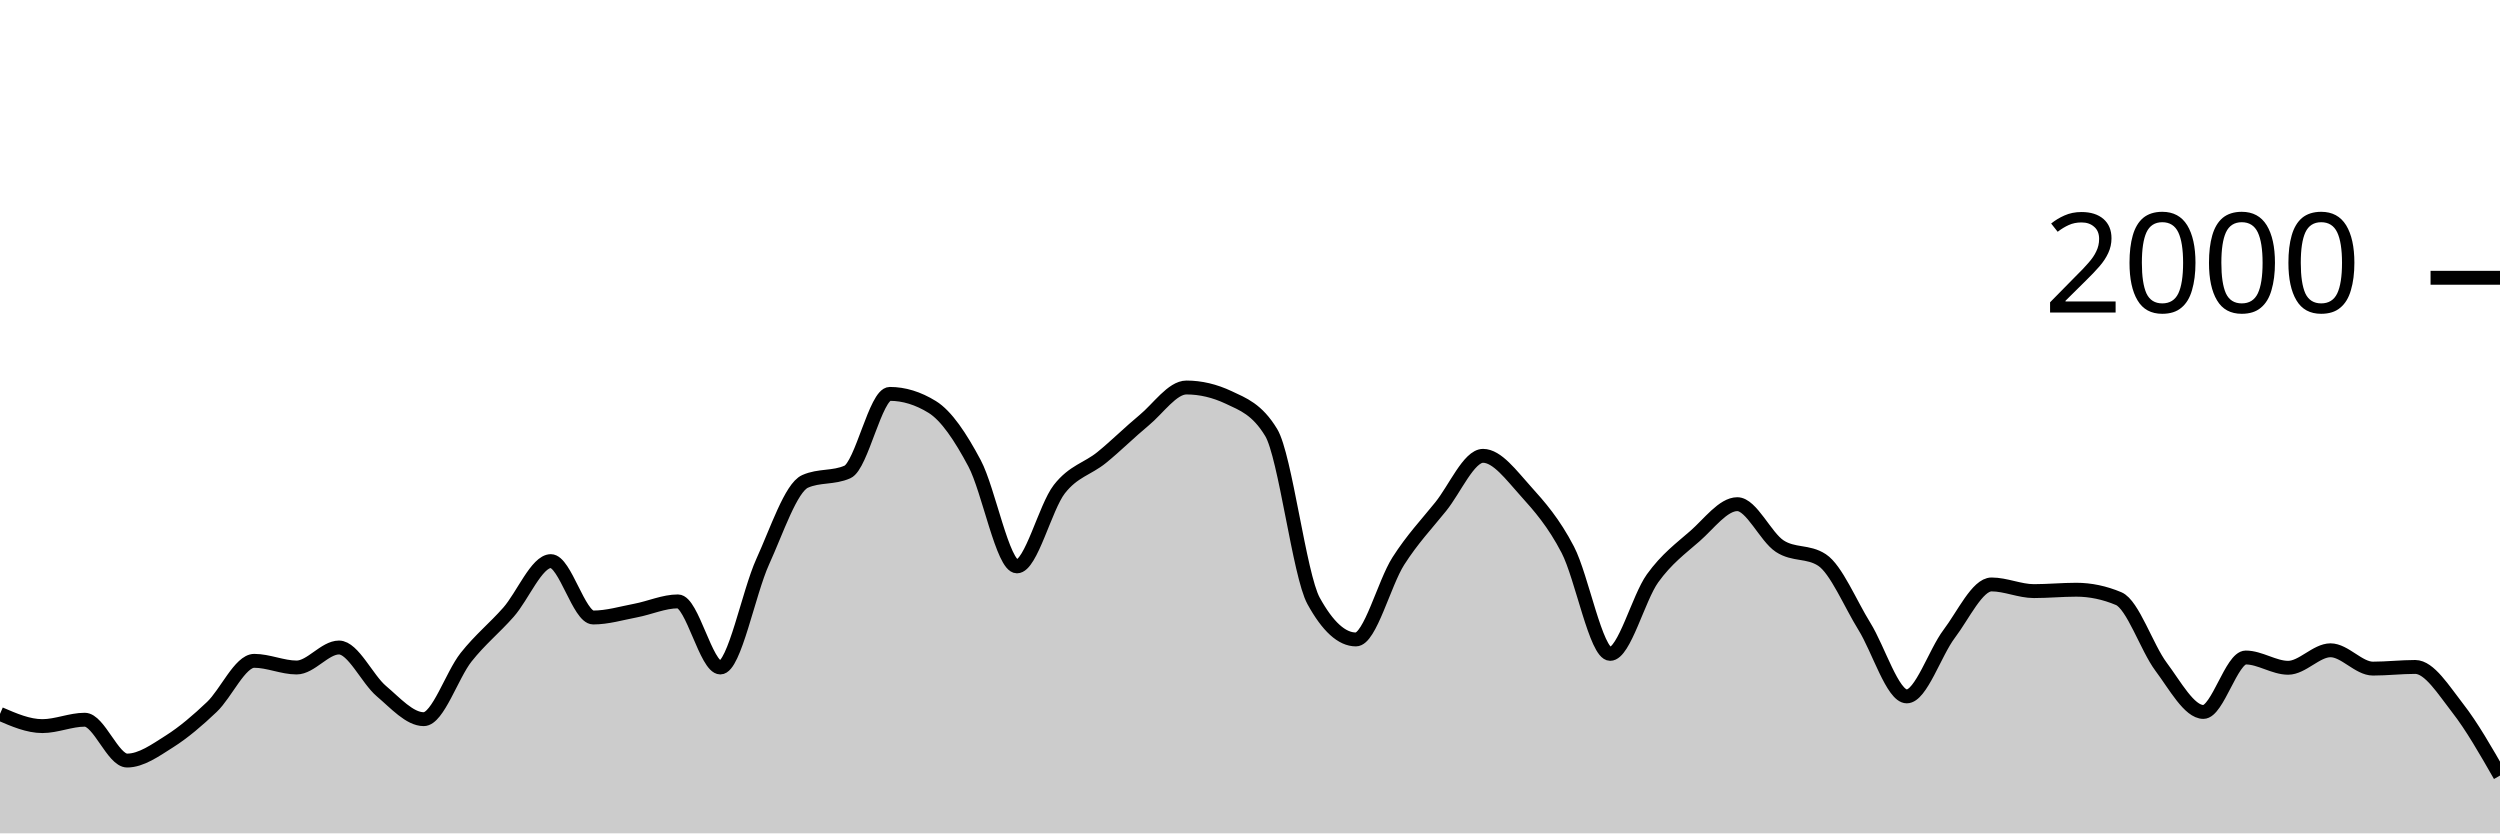
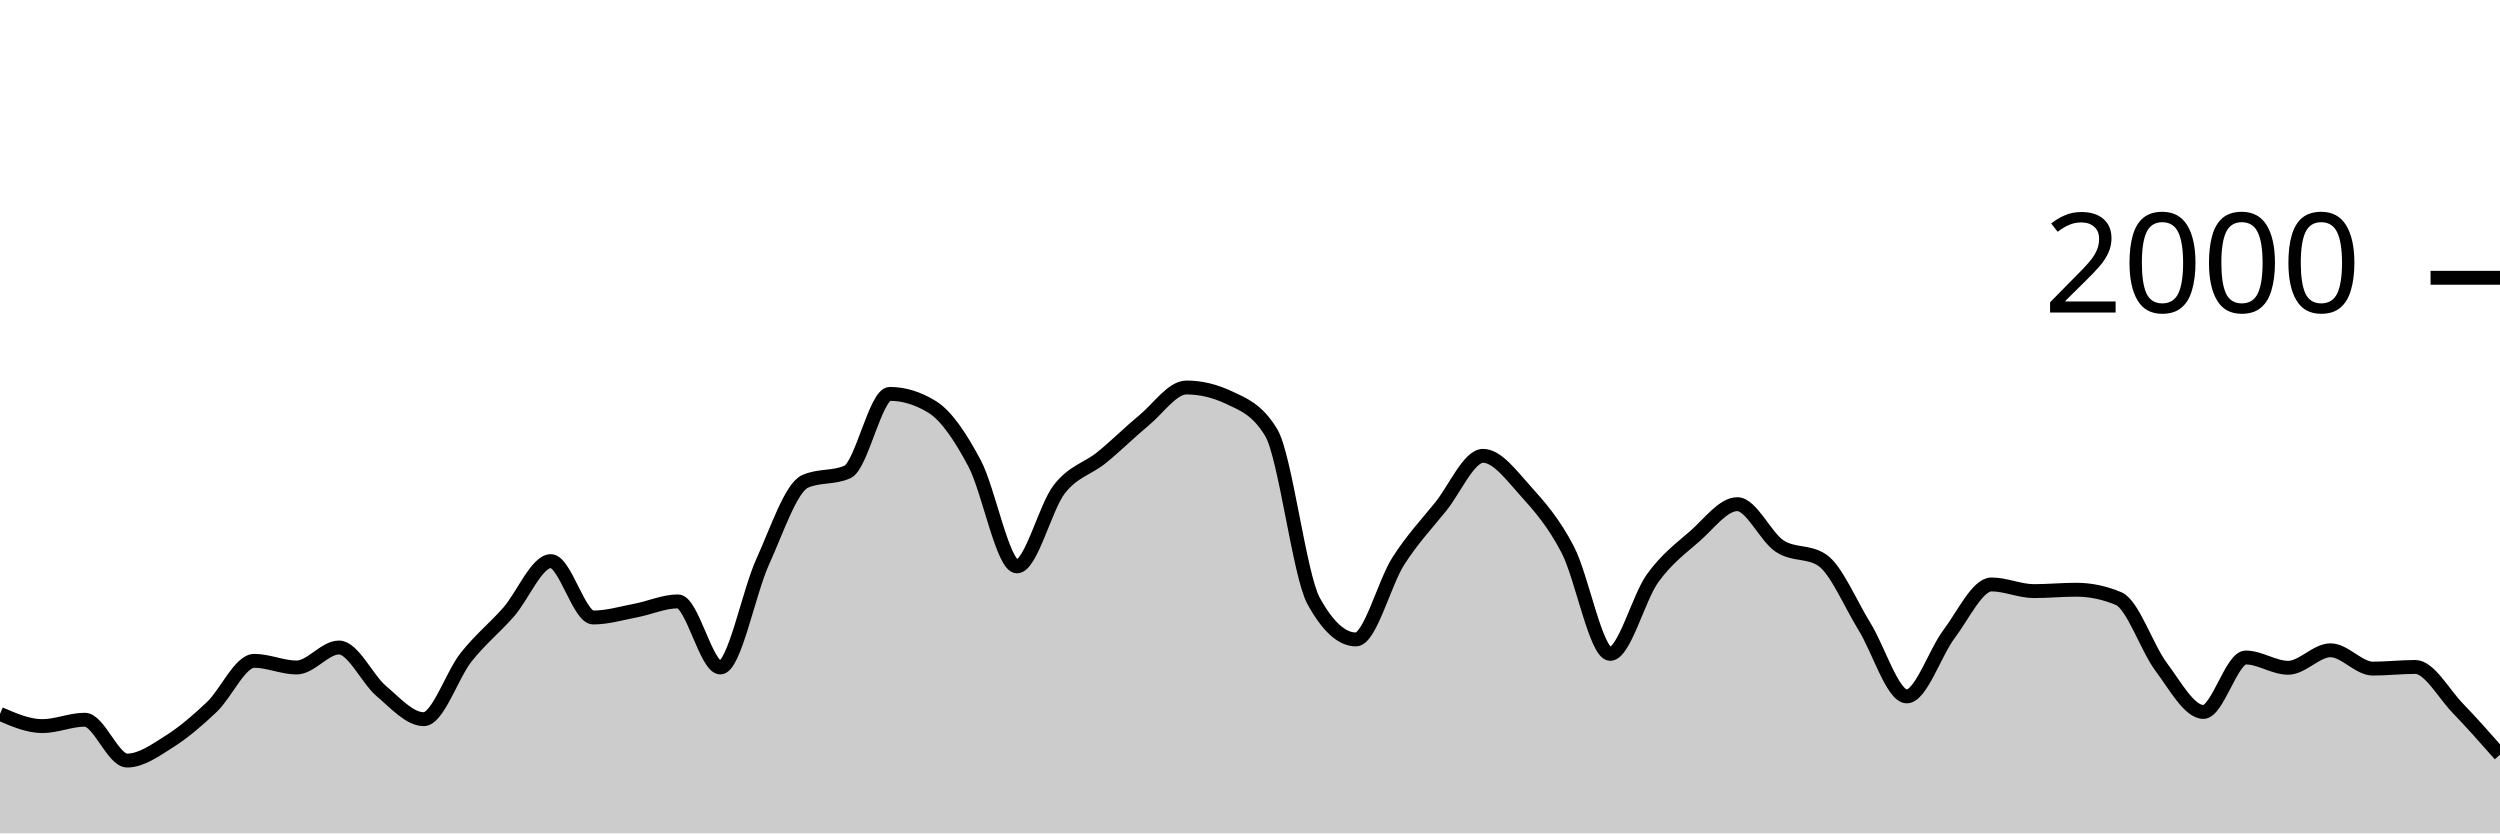
<svg xmlns="http://www.w3.org/2000/svg" viewBox="0 0 180 60">
  <g transform="translate(0,20)">
-     <path class="area" fill="rgba(0, 0, 0, 0.2)" d="M0,31.4C1.017,31.84,2.034,32.28,3.051,32.28C4.068,32.28,5.085,31.82,6.102,31.82C7.119,31.82,8.136,34.76,9.153,34.76C10.169,34.76,11.186,34.023,12.203,33.38C13.22,32.737,14.237,31.867,15.254,30.9C16.271,29.933,17.288,27.58,18.305,27.58C19.322,27.58,20.339,28.06,21.356,28.06C22.373,28.06,23.39,26.62,24.407,26.62C25.424,26.62,26.441,28.9,27.458,29.76C28.475,30.62,29.492,31.78,30.508,31.78C31.525,31.78,32.542,28.603,33.559,27.32C34.576,26.037,35.593,25.233,36.61,24.08C37.627,22.927,38.644,20.4,39.661,20.4C40.678,20.4,41.695,24.46,42.712,24.46C43.729,24.46,44.746,24.153,45.763,23.96C46.78,23.767,47.797,23.3,48.814,23.3C49.831,23.3,50.847,28.06,51.864,28.06C52.881,28.06,53.898,22.673,54.915,20.44C55.932,18.207,56.949,15.113,57.966,14.66C58.983,14.207,60,14.433,61.017,13.98C62.034,13.527,63.051,8.36,64.068,8.36C65.085,8.36,66.102,8.673,67.119,9.3C68.136,9.927,69.153,11.447,70.169,13.36C71.186,15.273,72.203,20.78,73.22,20.78C74.237,20.78,75.254,16.527,76.271,15.22C77.288,13.913,78.305,13.767,79.322,12.94C80.339,12.113,81.356,11.1,82.373,10.26C83.39,9.42,84.407,7.9,85.424,7.9C86.441,7.9,87.458,8.14,88.475,8.62C89.492,9.1,90.508,9.46,91.525,11.14C92.542,12.82,93.559,21.407,94.576,23.26C95.593,25.113,96.61,26.04,97.627,26.04C98.644,26.04,99.661,21.993,100.678,20.4C101.695,18.807,102.712,17.743,103.729,16.48C104.746,15.217,105.763,12.82,106.78,12.82C107.797,12.82,108.814,14.213,109.831,15.34C110.847,16.467,111.864,17.623,112.881,19.58C113.898,21.537,114.915,27.08,115.932,27.08C116.949,27.08,117.966,23.053,118.983,21.64C120,20.227,121.017,19.49,122.034,18.6C123.051,17.71,124.068,16.3,125.085,16.3C126.102,16.3,127.119,18.653,128.136,19.32C129.153,19.987,130.169,19.653,131.186,20.32C132.203,20.987,133.22,23.463,134.237,25.1C135.254,26.737,136.271,30.14,137.288,30.14C138.305,30.14,139.322,26.983,140.339,25.64C141.356,24.297,142.373,22.08,143.39,22.08C144.407,22.08,145.424,22.56,146.441,22.56C147.458,22.56,148.475,22.46,149.492,22.46C150.508,22.46,151.525,22.673,152.542,23.1C153.559,23.527,154.576,26.64,155.593,28C156.61,29.36,157.627,31.26,158.644,31.26C159.661,31.26,160.678,27.34,161.695,27.34C162.712,27.34,163.729,28.08,164.746,28.08C165.763,28.08,166.78,26.82,167.797,26.82C168.814,26.82,169.831,28.14,170.847,28.14C171.864,28.14,172.881,28.02,173.898,28.02C174.915,28.02,175.932,29.677,176.949,30.98C177.966,32.283,178.983,34.062,180,35.84L180,40C178.983,40,177.966,40,176.949,40C175.932,40,174.915,40,173.898,40C172.881,40,171.864,40,170.847,40C169.831,40,168.814,40,167.797,40C166.78,40,165.763,40,164.746,40C163.729,40,162.712,40,161.695,40C160.678,40,159.661,40,158.644,40C157.627,40,156.61,40,155.593,40C154.576,40,153.559,40,152.542,40C151.525,40,150.508,40,149.492,40C148.475,40,147.458,40,146.441,40C145.424,40,144.407,40,143.39,40C142.373,40,141.356,40,140.339,40C139.322,40,138.305,40,137.288,40C136.271,40,135.254,40,134.237,40C133.22,40,132.203,40,131.186,40C130.169,40,129.153,40,128.136,40C127.119,40,126.102,40,125.085,40C124.068,40,123.051,40,122.034,40C121.017,40,120,40,118.983,40C117.966,40,116.949,40,115.932,40C114.915,40,113.898,40,112.881,40C111.864,40,110.847,40,109.831,40C108.814,40,107.797,40,106.78,40C105.763,40,104.746,40,103.729,40C102.712,40,101.695,40,100.678,40C99.661,40,98.644,40,97.627,40C96.61,40,95.593,40,94.576,40C93.559,40,92.542,40,91.525,40C90.508,40,89.492,40,88.475,40C87.458,40,86.441,40,85.424,40C84.407,40,83.39,40,82.373,40C81.356,40,80.339,40,79.322,40C78.305,40,77.288,40,76.271,40C75.254,40,74.237,40,73.22,40C72.203,40,71.186,40,70.169,40C69.153,40,68.136,40,67.119,40C66.102,40,65.085,40,64.068,40C63.051,40,62.034,40,61.017,40C60,40,58.983,40,57.966,40C56.949,40,55.932,40,54.915,40C53.898,40,52.881,40,51.864,40C50.847,40,49.831,40,48.814,40C47.797,40,46.78,40,45.763,40C44.746,40,43.729,40,42.712,40C41.695,40,40.678,40,39.661,40C38.644,40,37.627,40,36.61,40C35.593,40,34.576,40,33.559,40C32.542,40,31.525,40,30.508,40C29.492,40,28.475,40,27.458,40C26.441,40,25.424,40,24.407,40C23.39,40,22.373,40,21.356,40C20.339,40,19.322,40,18.305,40C17.288,40,16.271,40,15.254,40C14.237,40,13.22,40,12.203,40C11.186,40,10.169,40,9.153,40C8.136,40,7.119,40,6.102,40C5.085,40,4.068,40,3.051,40C2.034,40,1.017,40,0,40Z" />
-     <path class="line" stroke="black" fill="none" d="M0,31.4C1.017,31.84,2.034,32.28,3.051,32.28C4.068,32.28,5.085,31.82,6.102,31.82C7.119,31.82,8.136,34.76,9.153,34.76C10.169,34.76,11.186,34.023,12.203,33.38C13.22,32.737,14.237,31.867,15.254,30.9C16.271,29.933,17.288,27.58,18.305,27.58C19.322,27.58,20.339,28.06,21.356,28.06C22.373,28.06,23.39,26.62,24.407,26.62C25.424,26.62,26.441,28.9,27.458,29.76C28.475,30.62,29.492,31.78,30.508,31.78C31.525,31.78,32.542,28.603,33.559,27.32C34.576,26.037,35.593,25.233,36.61,24.08C37.627,22.927,38.644,20.4,39.661,20.4C40.678,20.4,41.695,24.46,42.712,24.46C43.729,24.46,44.746,24.153,45.763,23.96C46.78,23.767,47.797,23.3,48.814,23.3C49.831,23.3,50.847,28.06,51.864,28.06C52.881,28.06,53.898,22.673,54.915,20.44C55.932,18.207,56.949,15.113,57.966,14.66C58.983,14.207,60,14.433,61.017,13.98C62.034,13.527,63.051,8.36,64.068,8.36C65.085,8.36,66.102,8.673,67.119,9.3C68.136,9.927,69.153,11.447,70.169,13.36C71.186,15.273,72.203,20.78,73.22,20.78C74.237,20.78,75.254,16.527,76.271,15.22C77.288,13.913,78.305,13.767,79.322,12.94C80.339,12.113,81.356,11.1,82.373,10.26C83.39,9.42,84.407,7.9,85.424,7.9C86.441,7.9,87.458,8.14,88.475,8.62C89.492,9.1,90.508,9.46,91.525,11.14C92.542,12.82,93.559,21.407,94.576,23.26C95.593,25.113,96.61,26.04,97.627,26.04C98.644,26.04,99.661,21.993,100.678,20.4C101.695,18.807,102.712,17.743,103.729,16.48C104.746,15.217,105.763,12.82,106.78,12.82C107.797,12.82,108.814,14.213,109.831,15.34C110.847,16.467,111.864,17.623,112.881,19.58C113.898,21.537,114.915,27.08,115.932,27.08C116.949,27.08,117.966,23.053,118.983,21.64C120,20.227,121.017,19.49,122.034,18.6C123.051,17.71,124.068,16.3,125.085,16.3C126.102,16.3,127.119,18.653,128.136,19.32C129.153,19.987,130.169,19.653,131.186,20.32C132.203,20.987,133.22,23.463,134.237,25.1C135.254,26.737,136.271,30.14,137.288,30.14C138.305,30.14,139.322,26.983,140.339,25.64C141.356,24.297,142.373,22.08,143.39,22.08C144.407,22.08,145.424,22.56,146.441,22.56C147.458,22.56,148.475,22.46,149.492,22.46C150.508,22.46,151.525,22.673,152.542,23.1C153.559,23.527,154.576,26.64,155.593,28C156.61,29.36,157.627,31.26,158.644,31.26C159.661,31.26,160.678,27.34,161.695,27.34C162.712,27.34,163.729,28.08,164.746,28.08C165.763,28.08,166.78,26.82,167.797,26.82C168.814,26.82,169.831,28.14,170.847,28.14C171.864,28.14,172.881,28.02,173.898,28.02C174.915,28.02,175.932,29.677,176.949,30.98C177.966,32.283,178.983,34.062,180,35.84" />
+     <path class="area" fill="rgba(0, 0, 0, 0.2)" d="M0,31.4C1.017,31.84,2.034,32.28,3.051,32.28C4.068,32.28,5.085,31.82,6.102,31.82C7.119,31.82,8.136,34.76,9.153,34.76C10.169,34.76,11.186,34.023,12.203,33.38C13.22,32.737,14.237,31.867,15.254,30.9C16.271,29.933,17.288,27.58,18.305,27.58C19.322,27.58,20.339,28.06,21.356,28.06C22.373,28.06,23.39,26.62,24.407,26.62C25.424,26.62,26.441,28.9,27.458,29.76C28.475,30.62,29.492,31.78,30.508,31.78C31.525,31.78,32.542,28.603,33.559,27.32C34.576,26.037,35.593,25.233,36.61,24.08C37.627,22.927,38.644,20.4,39.661,20.4C40.678,20.4,41.695,24.46,42.712,24.46C43.729,24.46,44.746,24.153,45.763,23.96C46.78,23.767,47.797,23.3,48.814,23.3C49.831,23.3,50.847,28.06,51.864,28.06C52.881,28.06,53.898,22.673,54.915,20.44C55.932,18.207,56.949,15.113,57.966,14.66C58.983,14.207,60,14.433,61.017,13.98C62.034,13.527,63.051,8.36,64.068,8.36C65.085,8.36,66.102,8.673,67.119,9.3C68.136,9.927,69.153,11.447,70.169,13.36C71.186,15.273,72.203,20.78,73.22,20.78C74.237,20.78,75.254,16.527,76.271,15.22C77.288,13.913,78.305,13.767,79.322,12.94C80.339,12.113,81.356,11.1,82.373,10.26C83.39,9.42,84.407,7.9,85.424,7.9C86.441,7.9,87.458,8.14,88.475,8.62C89.492,9.1,90.508,9.46,91.525,11.14C92.542,12.82,93.559,21.407,94.576,23.26C95.593,25.113,96.61,26.04,97.627,26.04C98.644,26.04,99.661,21.993,100.678,20.4C101.695,18.807,102.712,17.743,103.729,16.48C104.746,15.217,105.763,12.82,106.78,12.82C107.797,12.82,108.814,14.213,109.831,15.34C110.847,16.467,111.864,17.623,112.881,19.58C113.898,21.537,114.915,27.08,115.932,27.08C116.949,27.08,117.966,23.053,118.983,21.64C120,20.227,121.017,19.49,122.034,18.6C123.051,17.71,124.068,16.3,125.085,16.3C126.102,16.3,127.119,18.653,128.136,19.32C129.153,19.987,130.169,19.653,131.186,20.32C132.203,20.987,133.22,23.463,134.237,25.1C135.254,26.737,136.271,30.14,137.288,30.14C138.305,30.14,139.322,26.983,140.339,25.64C141.356,24.297,142.373,22.08,143.39,22.08C144.407,22.08,145.424,22.56,146.441,22.56C147.458,22.56,148.475,22.46,149.492,22.46C150.508,22.46,151.525,22.673,152.542,23.1C153.559,23.527,154.576,26.64,155.593,28C156.61,29.36,157.627,31.26,158.644,31.26C159.661,31.26,160.678,27.34,161.695,27.34C162.712,27.34,163.729,28.08,164.746,28.08C165.763,28.08,166.78,26.82,167.797,26.82C168.814,26.82,169.831,28.14,170.847,28.14C171.864,28.14,172.881,28.02,173.898,28.02C174.915,28.02,175.932,29.927,176.949,30.98C177.966,32.033,178.983,33.187,180,34.34L180,40C178.983,40,177.966,40,176.949,40C175.932,40,174.915,40,173.898,40C172.881,40,171.864,40,170.847,40C169.831,40,168.814,40,167.797,40C166.78,40,165.763,40,164.746,40C163.729,40,162.712,40,161.695,40C160.678,40,159.661,40,158.644,40C157.627,40,156.61,40,155.593,40C154.576,40,153.559,40,152.542,40C151.525,40,150.508,40,149.492,40C148.475,40,147.458,40,146.441,40C145.424,40,144.407,40,143.39,40C142.373,40,141.356,40,140.339,40C139.322,40,138.305,40,137.288,40C136.271,40,135.254,40,134.237,40C133.22,40,132.203,40,131.186,40C130.169,40,129.153,40,128.136,40C127.119,40,126.102,40,125.085,40C124.068,40,123.051,40,122.034,40C121.017,40,120,40,118.983,40C117.966,40,116.949,40,115.932,40C114.915,40,113.898,40,112.881,40C111.864,40,110.847,40,109.831,40C108.814,40,107.797,40,106.78,40C105.763,40,104.746,40,103.729,40C102.712,40,101.695,40,100.678,40C99.661,40,98.644,40,97.627,40C96.61,40,95.593,40,94.576,40C93.559,40,92.542,40,91.525,40C90.508,40,89.492,40,88.475,40C87.458,40,86.441,40,85.424,40C84.407,40,83.39,40,82.373,40C81.356,40,80.339,40,79.322,40C78.305,40,77.288,40,76.271,40C75.254,40,74.237,40,73.22,40C72.203,40,71.186,40,70.169,40C69.153,40,68.136,40,67.119,40C66.102,40,65.085,40,64.068,40C63.051,40,62.034,40,61.017,40C60,40,58.983,40,57.966,40C56.949,40,55.932,40,54.915,40C53.898,40,52.881,40,51.864,40C50.847,40,49.831,40,48.814,40C47.797,40,46.78,40,45.763,40C44.746,40,43.729,40,42.712,40C41.695,40,40.678,40,39.661,40C38.644,40,37.627,40,36.61,40C35.593,40,34.576,40,33.559,40C32.542,40,31.525,40,30.508,40C29.492,40,28.475,40,27.458,40C26.441,40,25.424,40,24.407,40C23.39,40,22.373,40,21.356,40C20.339,40,19.322,40,18.305,40C17.288,40,16.271,40,15.254,40C14.237,40,13.22,40,12.203,40C11.186,40,10.169,40,9.153,40C8.136,40,7.119,40,6.102,40C5.085,40,4.068,40,3.051,40C2.034,40,1.017,40,0,40Z" />
+     <path class="line" stroke="black" fill="none" d="M0,31.4C1.017,31.84,2.034,32.28,3.051,32.28C4.068,32.28,5.085,31.82,6.102,31.82C7.119,31.82,8.136,34.76,9.153,34.76C10.169,34.76,11.186,34.023,12.203,33.38C13.22,32.737,14.237,31.867,15.254,30.9C16.271,29.933,17.288,27.58,18.305,27.58C19.322,27.58,20.339,28.06,21.356,28.06C22.373,28.06,23.39,26.62,24.407,26.62C25.424,26.62,26.441,28.9,27.458,29.76C28.475,30.62,29.492,31.78,30.508,31.78C31.525,31.78,32.542,28.603,33.559,27.32C34.576,26.037,35.593,25.233,36.61,24.08C37.627,22.927,38.644,20.4,39.661,20.4C40.678,20.4,41.695,24.46,42.712,24.46C43.729,24.46,44.746,24.153,45.763,23.96C46.78,23.767,47.797,23.3,48.814,23.3C49.831,23.3,50.847,28.06,51.864,28.06C52.881,28.06,53.898,22.673,54.915,20.44C55.932,18.207,56.949,15.113,57.966,14.66C58.983,14.207,60,14.433,61.017,13.98C62.034,13.527,63.051,8.36,64.068,8.36C65.085,8.36,66.102,8.673,67.119,9.3C68.136,9.927,69.153,11.447,70.169,13.36C71.186,15.273,72.203,20.78,73.22,20.78C74.237,20.78,75.254,16.527,76.271,15.22C77.288,13.913,78.305,13.767,79.322,12.94C80.339,12.113,81.356,11.1,82.373,10.26C83.39,9.42,84.407,7.9,85.424,7.9C86.441,7.9,87.458,8.14,88.475,8.62C89.492,9.1,90.508,9.46,91.525,11.14C92.542,12.82,93.559,21.407,94.576,23.26C95.593,25.113,96.61,26.04,97.627,26.04C98.644,26.04,99.661,21.993,100.678,20.4C101.695,18.807,102.712,17.743,103.729,16.48C104.746,15.217,105.763,12.82,106.78,12.82C107.797,12.82,108.814,14.213,109.831,15.34C110.847,16.467,111.864,17.623,112.881,19.58C113.898,21.537,114.915,27.08,115.932,27.08C116.949,27.08,117.966,23.053,118.983,21.64C120,20.227,121.017,19.49,122.034,18.6C123.051,17.71,124.068,16.3,125.085,16.3C126.102,16.3,127.119,18.653,128.136,19.32C129.153,19.987,130.169,19.653,131.186,20.32C132.203,20.987,133.22,23.463,134.237,25.1C135.254,26.737,136.271,30.14,137.288,30.14C138.305,30.14,139.322,26.983,140.339,25.64C141.356,24.297,142.373,22.08,143.39,22.08C144.407,22.08,145.424,22.56,146.441,22.56C147.458,22.56,148.475,22.46,149.492,22.46C150.508,22.46,151.525,22.673,152.542,23.1C153.559,23.527,154.576,26.64,155.593,28C156.61,29.36,157.627,31.26,158.644,31.26C159.661,31.26,160.678,27.34,161.695,27.34C162.712,27.34,163.729,28.08,164.746,28.08C165.763,28.08,166.78,26.82,167.797,26.82C168.814,26.82,169.831,28.14,170.847,28.14C171.864,28.14,172.881,28.02,173.898,28.02C174.915,28.02,175.932,29.927,176.949,30.98C177.966,32.033,178.983,33.187,180,34.34" />
    <path class="axis-ceiling" stroke-width="1" stroke="black" fill="none" d="M175,0L180,0" />
    <text class="axis-ceiling-label" font-family="sans-serif" text-anchor="end" font-size="10px" x="170" y="2.5">2000</text>
  </g>
</svg>
